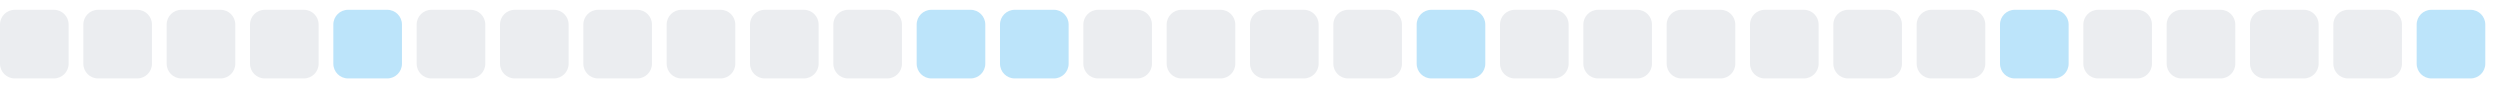
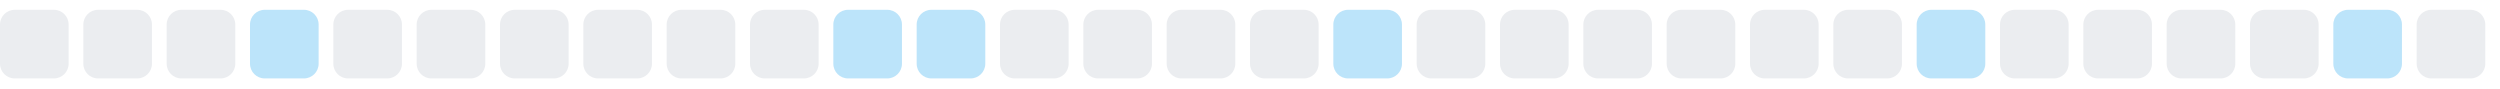
<svg xmlns="http://www.w3.org/2000/svg" width="255" height="9">
  <style>
        .level0 { fill: #ebedf0; }
        .level1 { fill: #bce4fa; }
        .level2 { fill: #75c7f7; }
        .level3 { fill: #30a9f2; }
        .level4 { fill: #008ee6; }
        @media (prefers-color-scheme: dark) {
          .level0 { fill: #161b22; }
          .level1 { fill: #0b3b5c; }
          .level2 { fill: #0a6299; }
          .level3 { fill: #008ee6; }
          .level4 { fill: #5bc4ff; }
        }
      </style>
  <rect x="0.0" y="1" width="7" height="7" rx="1.5" ry="1.5" class="level0" />
  <rect x="8.5" y="1" width="7" height="7" rx="1.5" ry="1.5" class="level0" />
  <rect x="17.0" y="1" width="7" height="7" rx="1.5" ry="1.5" class="level0" />
-   <rect x="25.5" y="1" width="7" height="7" rx="1.5" ry="1.5" class="level0" />
-   <rect x="34.0" y="1" width="7" height="7" rx="1.5" ry="1.5" class="level1" />
+   <rect x="25.5" y="1" width="7" height="7" rx="1.5" ry="1.5" class="level1" />
+   <rect x="34.0" y="1" width="7" height="7" rx="1.5" ry="1.5" class="level0" />
  <rect x="42.5" y="1" width="7" height="7" rx="1.5" ry="1.5" class="level0" />
  <rect x="51.0" y="1" width="7" height="7" rx="1.5" ry="1.5" class="level0" />
  <rect x="59.5" y="1" width="7" height="7" rx="1.5" ry="1.5" class="level0" />
  <rect x="68.0" y="1" width="7" height="7" rx="1.5" ry="1.5" class="level0" />
  <rect x="76.5" y="1" width="7" height="7" rx="1.5" ry="1.5" class="level0" />
-   <rect x="85.0" y="1" width="7" height="7" rx="1.5" ry="1.5" class="level0" />
+   <rect x="85.0" y="1" width="7" height="7" rx="1.5" ry="1.5" class="level1" />
  <rect x="93.5" y="1" width="7" height="7" rx="1.5" ry="1.5" class="level1" />
-   <rect x="102.0" y="1" width="7" height="7" rx="1.5" ry="1.5" class="level1" />
+   <rect x="102.0" y="1" width="7" height="7" rx="1.5" ry="1.5" class="level0" />
  <rect x="110.5" y="1" width="7" height="7" rx="1.5" ry="1.5" class="level0" />
  <rect x="119.0" y="1" width="7" height="7" rx="1.5" ry="1.5" class="level0" />
  <rect x="127.5" y="1" width="7" height="7" rx="1.5" ry="1.5" class="level0" />
-   <rect x="136.0" y="1" width="7" height="7" rx="1.5" ry="1.5" class="level0" />
-   <rect x="144.5" y="1" width="7" height="7" rx="1.5" ry="1.5" class="level1" />
+   <rect x="136.0" y="1" width="7" height="7" rx="1.5" ry="1.5" class="level1" />
+   <rect x="144.5" y="1" width="7" height="7" rx="1.5" ry="1.5" class="level0" />
  <rect x="153.0" y="1" width="7" height="7" rx="1.5" ry="1.5" class="level0" />
  <rect x="161.5" y="1" width="7" height="7" rx="1.5" ry="1.5" class="level0" />
  <rect x="170.0" y="1" width="7" height="7" rx="1.5" ry="1.5" class="level0" />
  <rect x="178.5" y="1" width="7" height="7" rx="1.5" ry="1.5" class="level0" />
  <rect x="187.0" y="1" width="7" height="7" rx="1.5" ry="1.5" class="level0" />
-   <rect x="195.5" y="1" width="7" height="7" rx="1.5" ry="1.5" class="level0" />
-   <rect x="204.0" y="1" width="7" height="7" rx="1.5" ry="1.5" class="level1" />
+   <rect x="195.5" y="1" width="7" height="7" rx="1.5" ry="1.5" class="level1" />
+   <rect x="204.0" y="1" width="7" height="7" rx="1.5" ry="1.5" class="level0" />
  <rect x="212.5" y="1" width="7" height="7" rx="1.5" ry="1.5" class="level0" />
  <rect x="221.0" y="1" width="7" height="7" rx="1.5" ry="1.5" class="level0" />
  <rect x="229.5" y="1" width="7" height="7" rx="1.5" ry="1.5" class="level0" />
-   <rect x="238.0" y="1" width="7" height="7" rx="1.5" ry="1.5" class="level0" />
-   <rect x="246.5" y="1" width="7" height="7" rx="1.5" ry="1.5" class="level1" />
+   <rect x="238.0" y="1" width="7" height="7" rx="1.5" ry="1.5" class="level1" />
+   <rect x="246.5" y="1" width="7" height="7" rx="1.5" ry="1.5" class="level0" />
</svg>
